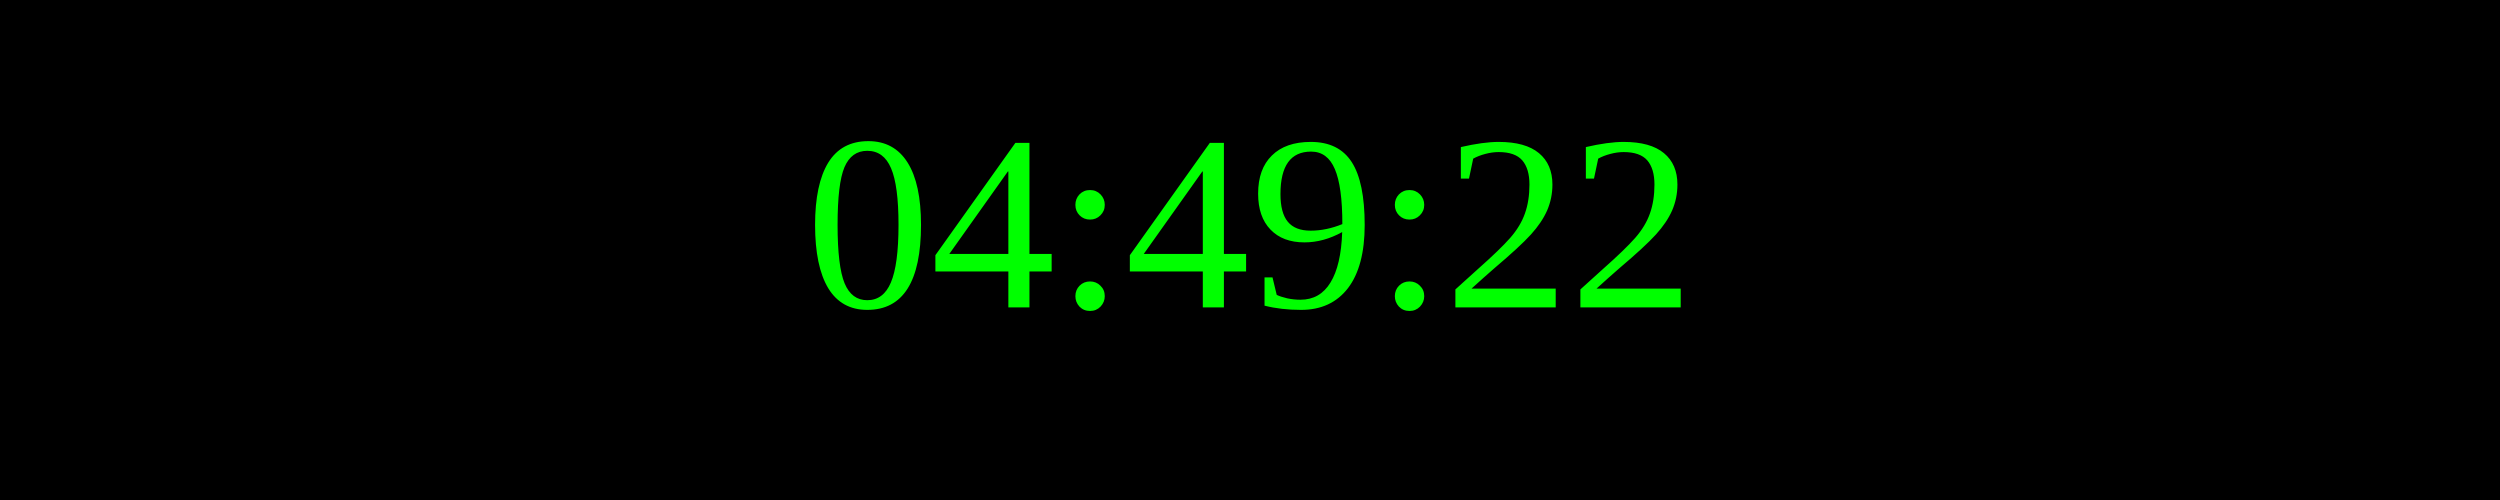
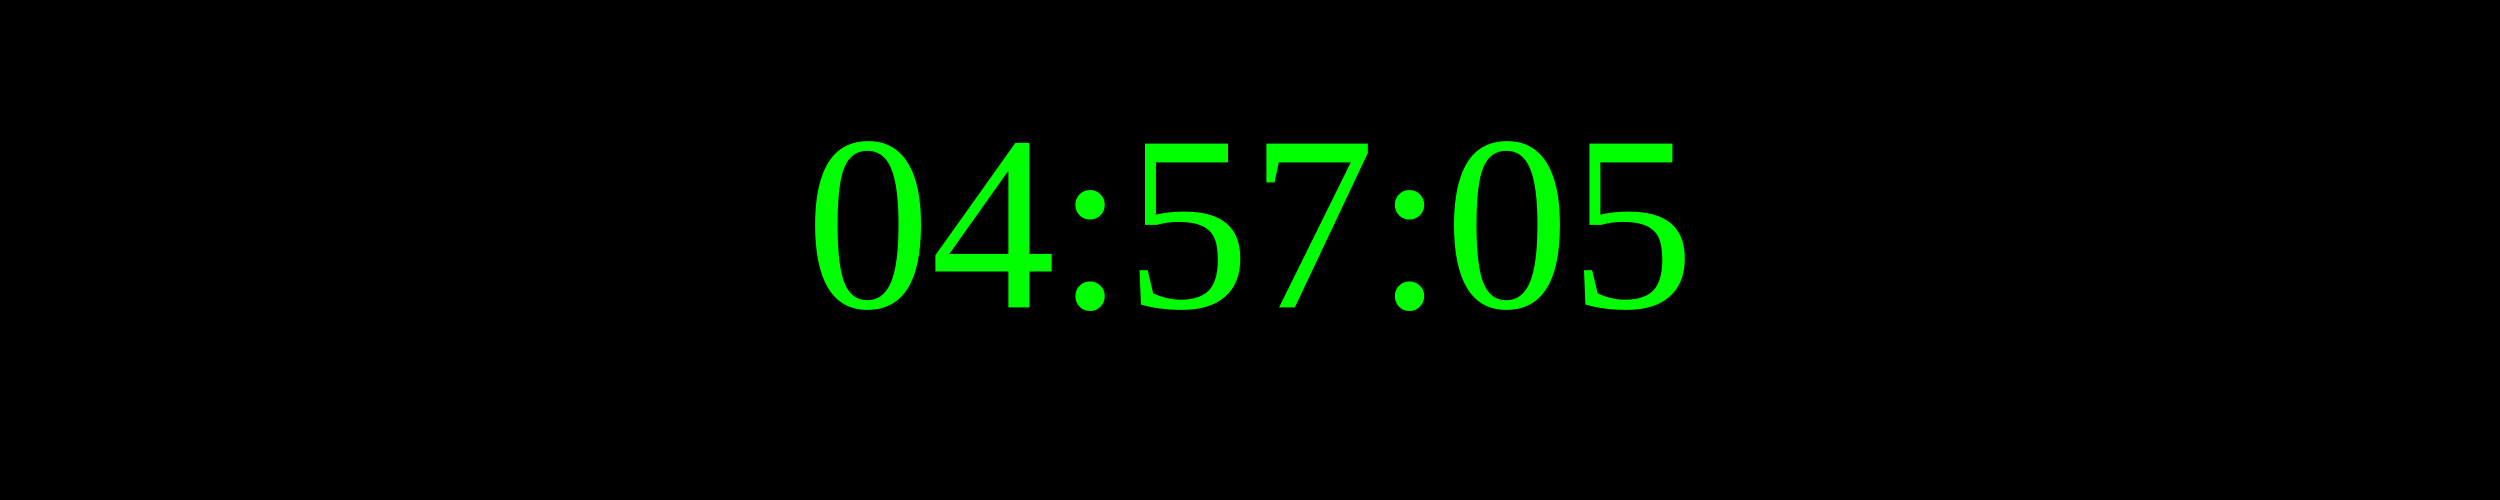
<svg xmlns="http://www.w3.org/2000/svg" width="250" height="50">
  <rect width="100%" height="100%" fill="black" />
  <text x="50%" y="50%" font-size="25" fill="lime" text-anchor="middle" dominant-baseline="middle">
- 04:49:22
+ 04:57:05
</text>
</svg>
